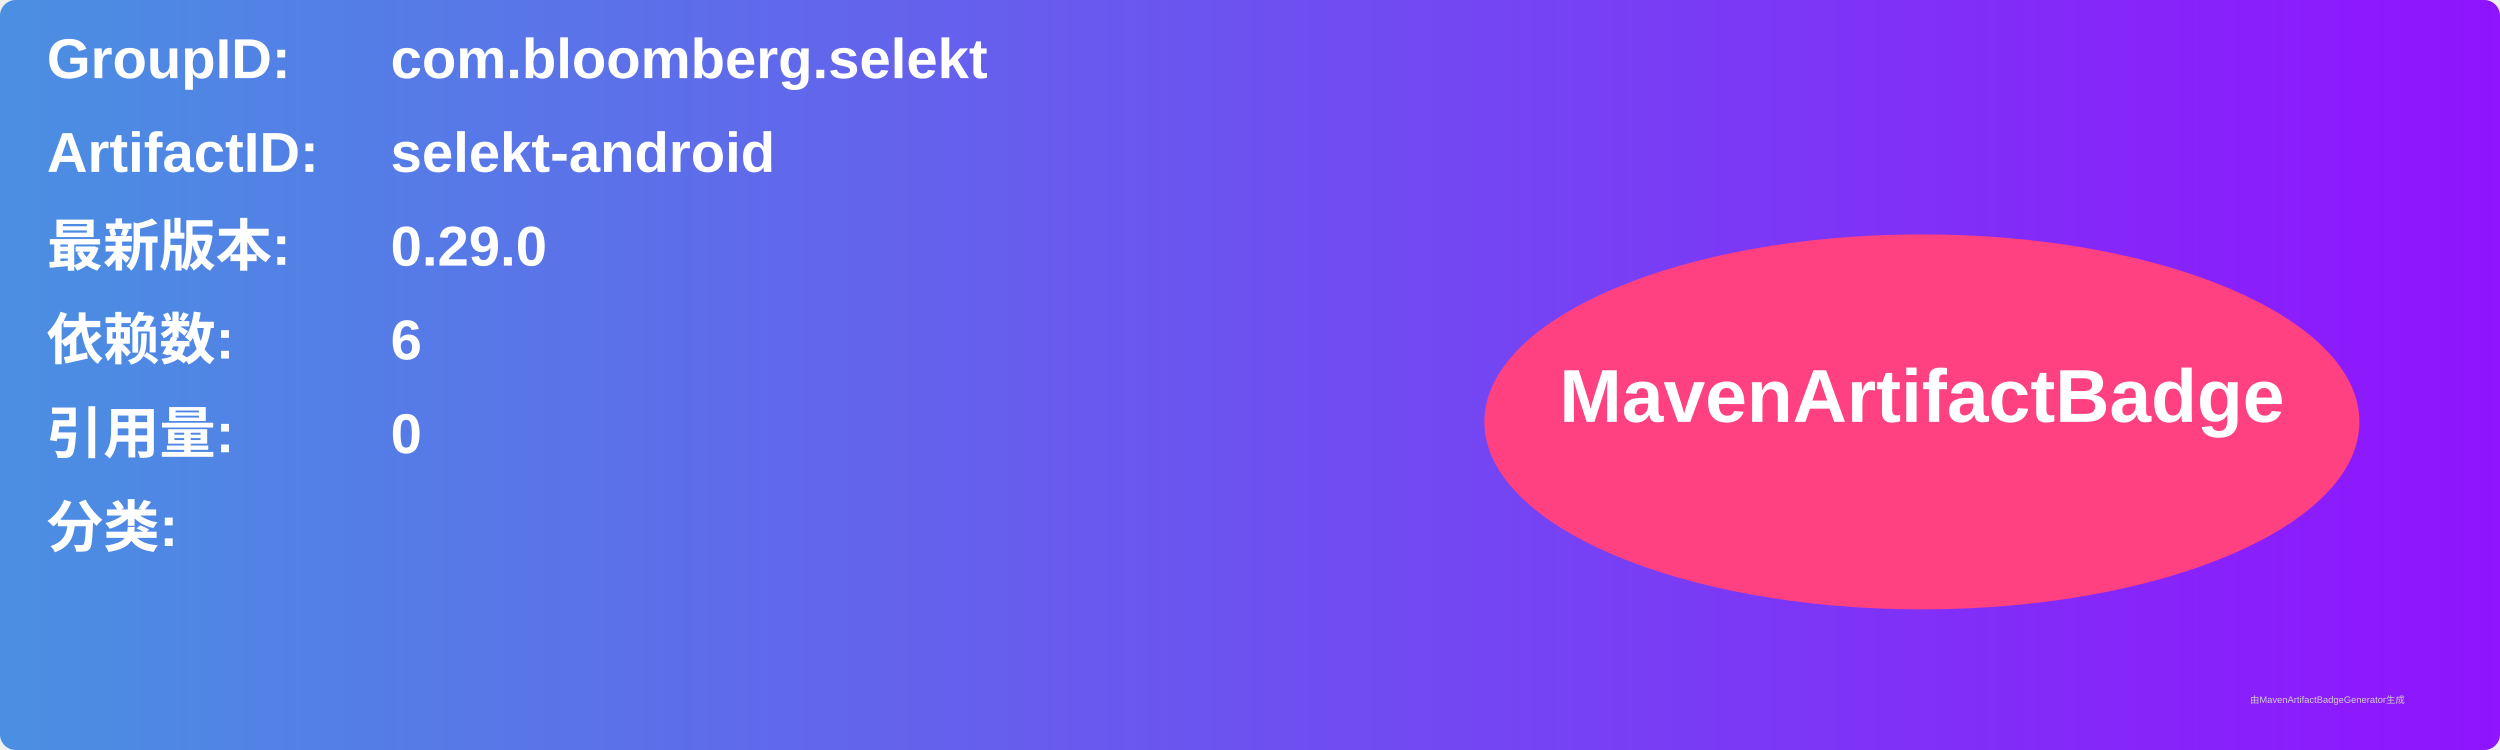
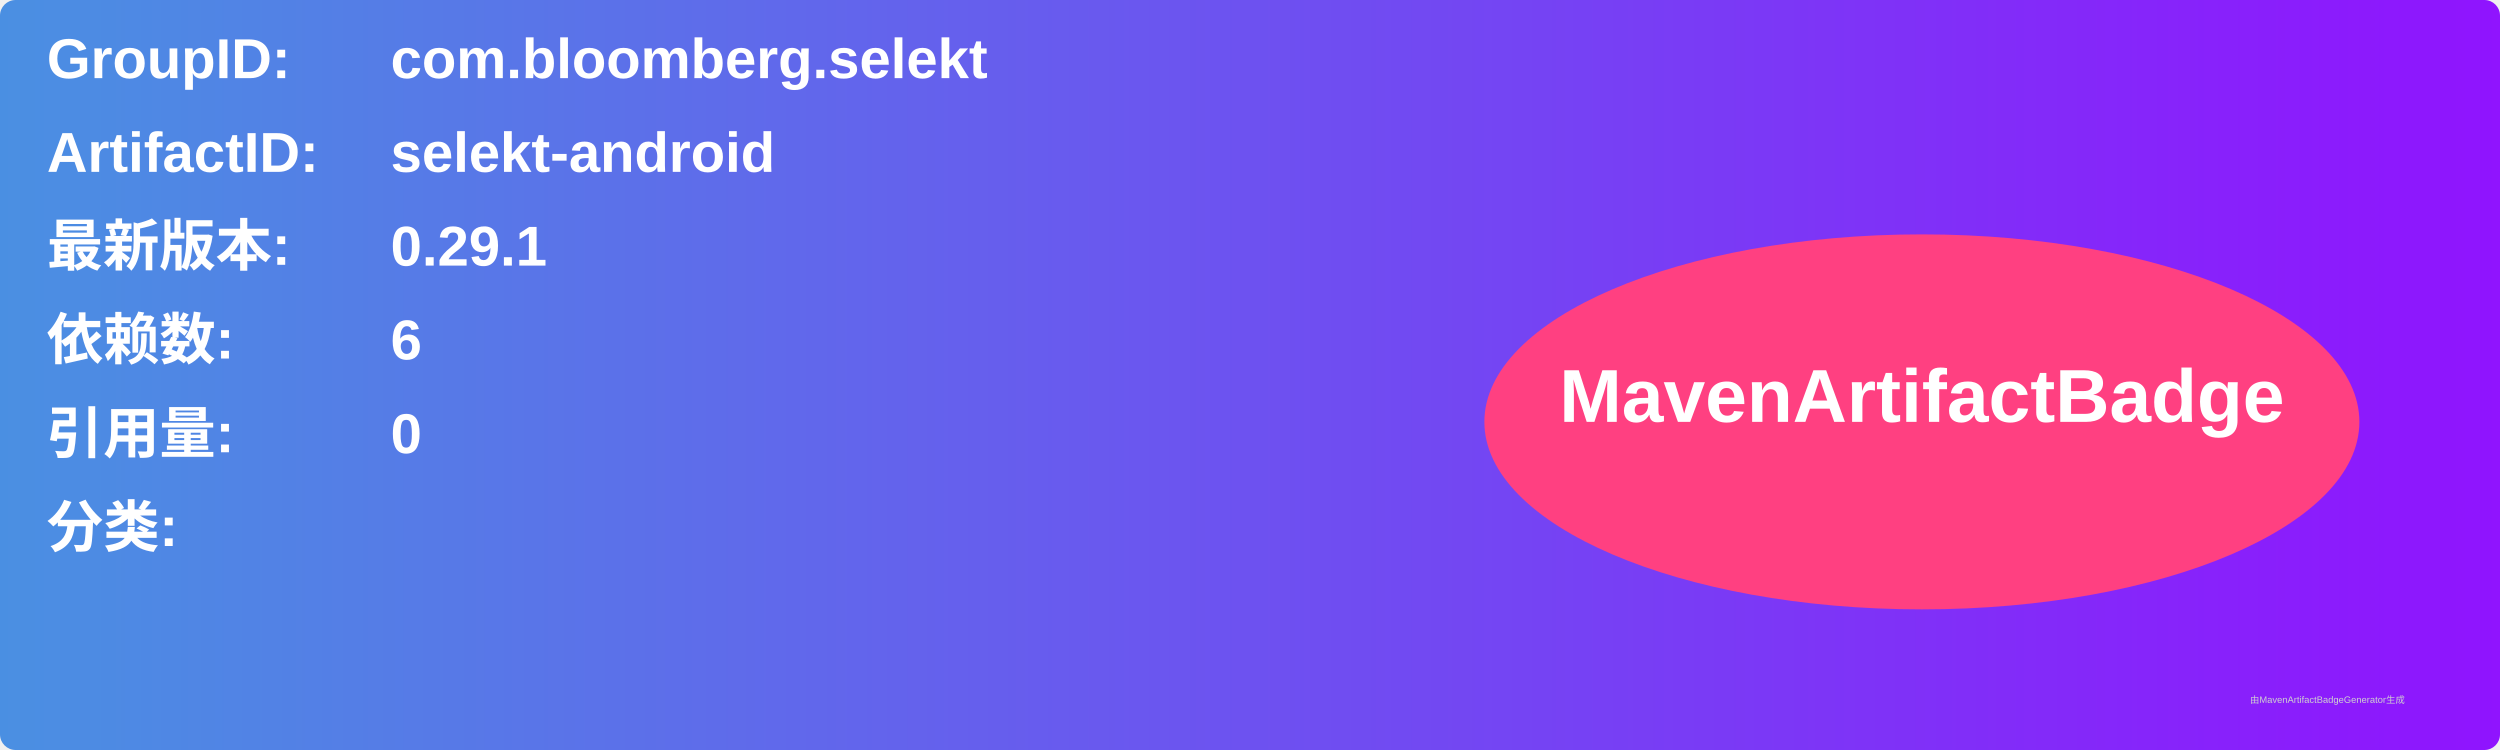
<svg xmlns="http://www.w3.org/2000/svg" width="800" height="240" viewBox="0 0 800 240">
  <linearGradient id="grad" x1="0%" y1="0%" x2="100%" y2="0%">
    <stop offset="0%" stop-color="#4a90e2" />
    <stop offset="100%" stop-color="#9013fe" />
  </linearGradient>
  <rect width="100%" height="100%" rx="5" ry="5" fill="url(#grad)" />
  <g transform="translate(15, 15)">
    <text x="0" y="10" font-family="Arial" font-size="18" fill="white" font-weight="bold" width="260">GroupID:</text>
    <text x="110" y="10" font-family="Arial" font-size="18" fill="white" font-weight="bold" width="460">com.bloomberg.selekt</text>
    <text x="0" y="40" font-family="Arial" font-size="18" fill="white" font-weight="bold" width="260">ArtifactID:</text>
    <text x="110" y="40" font-family="Arial" font-size="18" fill="white" font-weight="bold" width="460">selekt-android</text>
    <text x="0" y="70" font-family="Arial" font-size="18" fill="white" font-weight="bold">最新版本:</text>
    <text x="110" y="70" font-family="Arial" font-size="18" fill="white" font-weight="bold">
-       <tspan font-weight="bold">0.29.0</tspan>
+       <tspan font-weight="bold">0.29.1</tspan>
    </text>
    <text x="0" y="100" font-family="Arial" font-size="18" fill="white" font-weight="bold">依赖数: </text>
    <text x="110" y="100" font-family="Arial" font-size="18" fill="white">
      <tspan font-weight="bold">6</tspan>
    </text>
    <text x="0" y="130" font-family="Arial" font-size="18" fill="white" font-weight="bold">引用量: </text>
    <text x="110" y="130" font-family="Arial" font-size="18" fill="white">
      <tspan font-weight="bold">0</tspan>
    </text>
    <text x="0" y="160" font-family="Arial" font-size="18" fill="white" font-weight="bold">分类:</text>
    <text x="10" y="190" font-family="Arial" font-size="10" fill="white">
      <tspan font-weight="bold" />
    </text>
    <ellipse cx="600" cy="120" rx="140" ry="60" fill="#ff4081" />
    <text x="600" y="120" text-anchor="middle" font-family="Arial" font-size="24" fill="white" font-weight="bold">MavenArtifactBadge</text>
  </g>
  <text x="720" y="225" font-family="Arial" font-size="3" fill="#d0d0d0">由MavenArtifactBadgeGenerator生成</text>
</svg>
